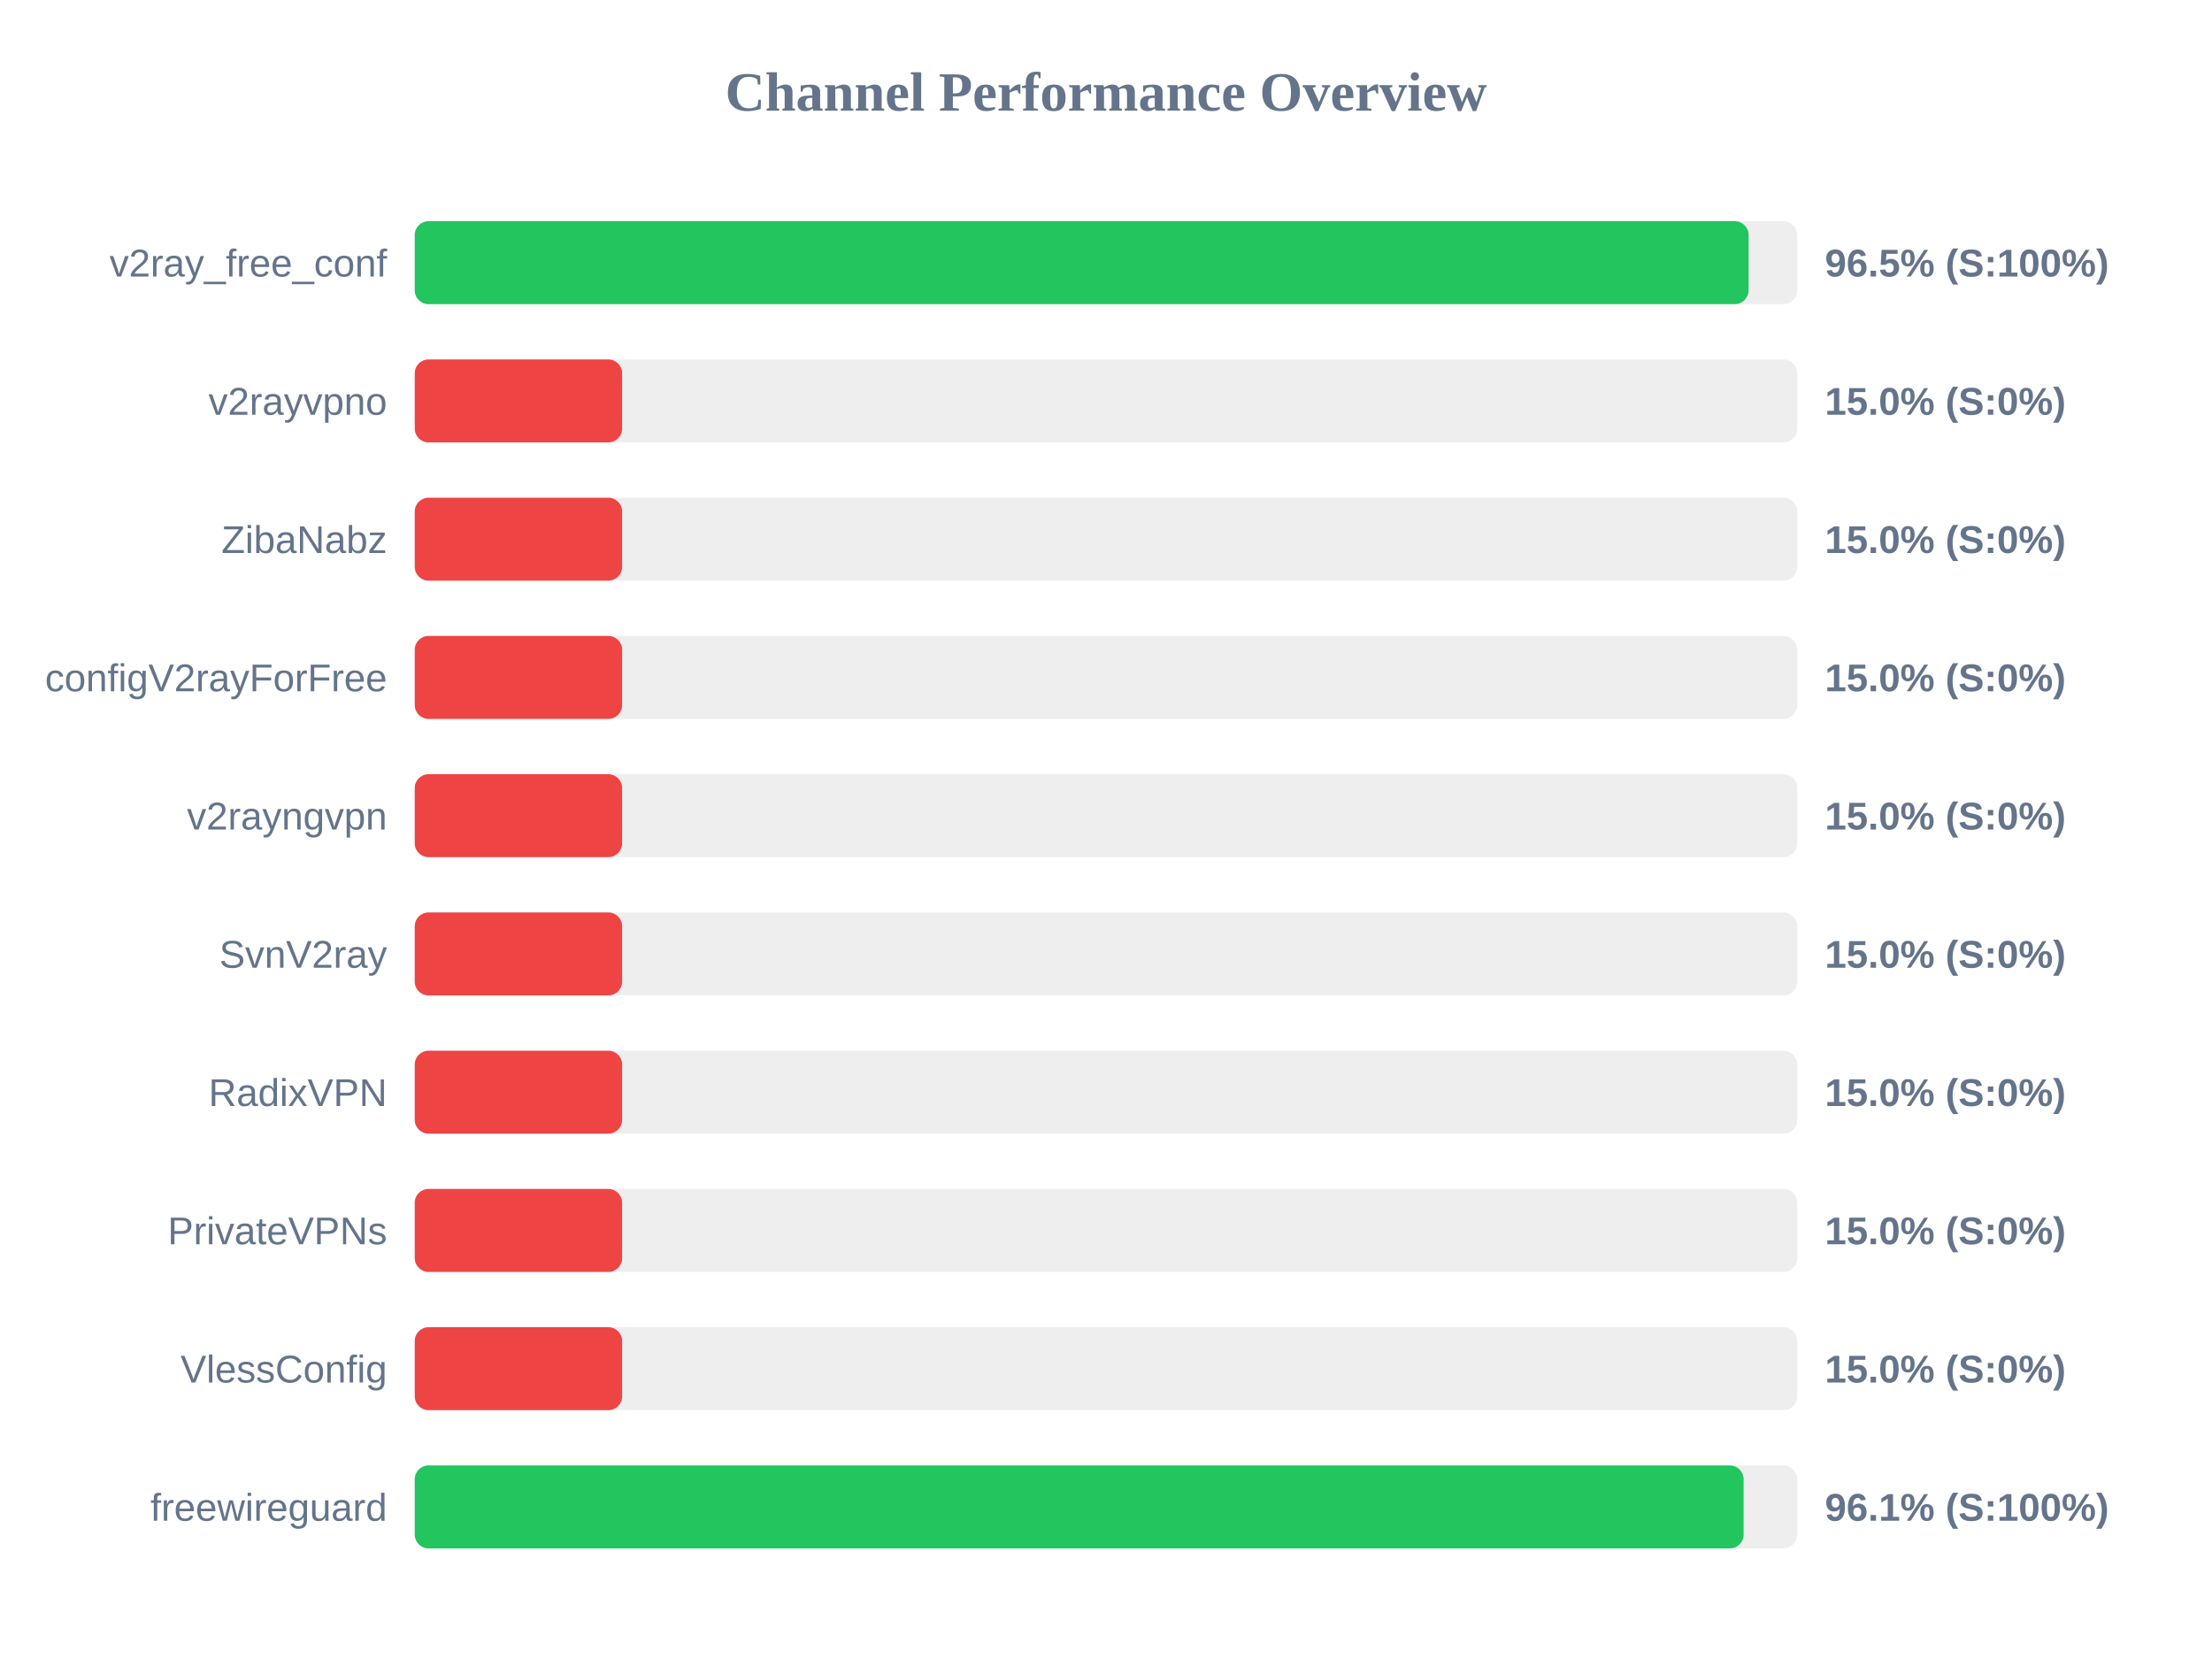
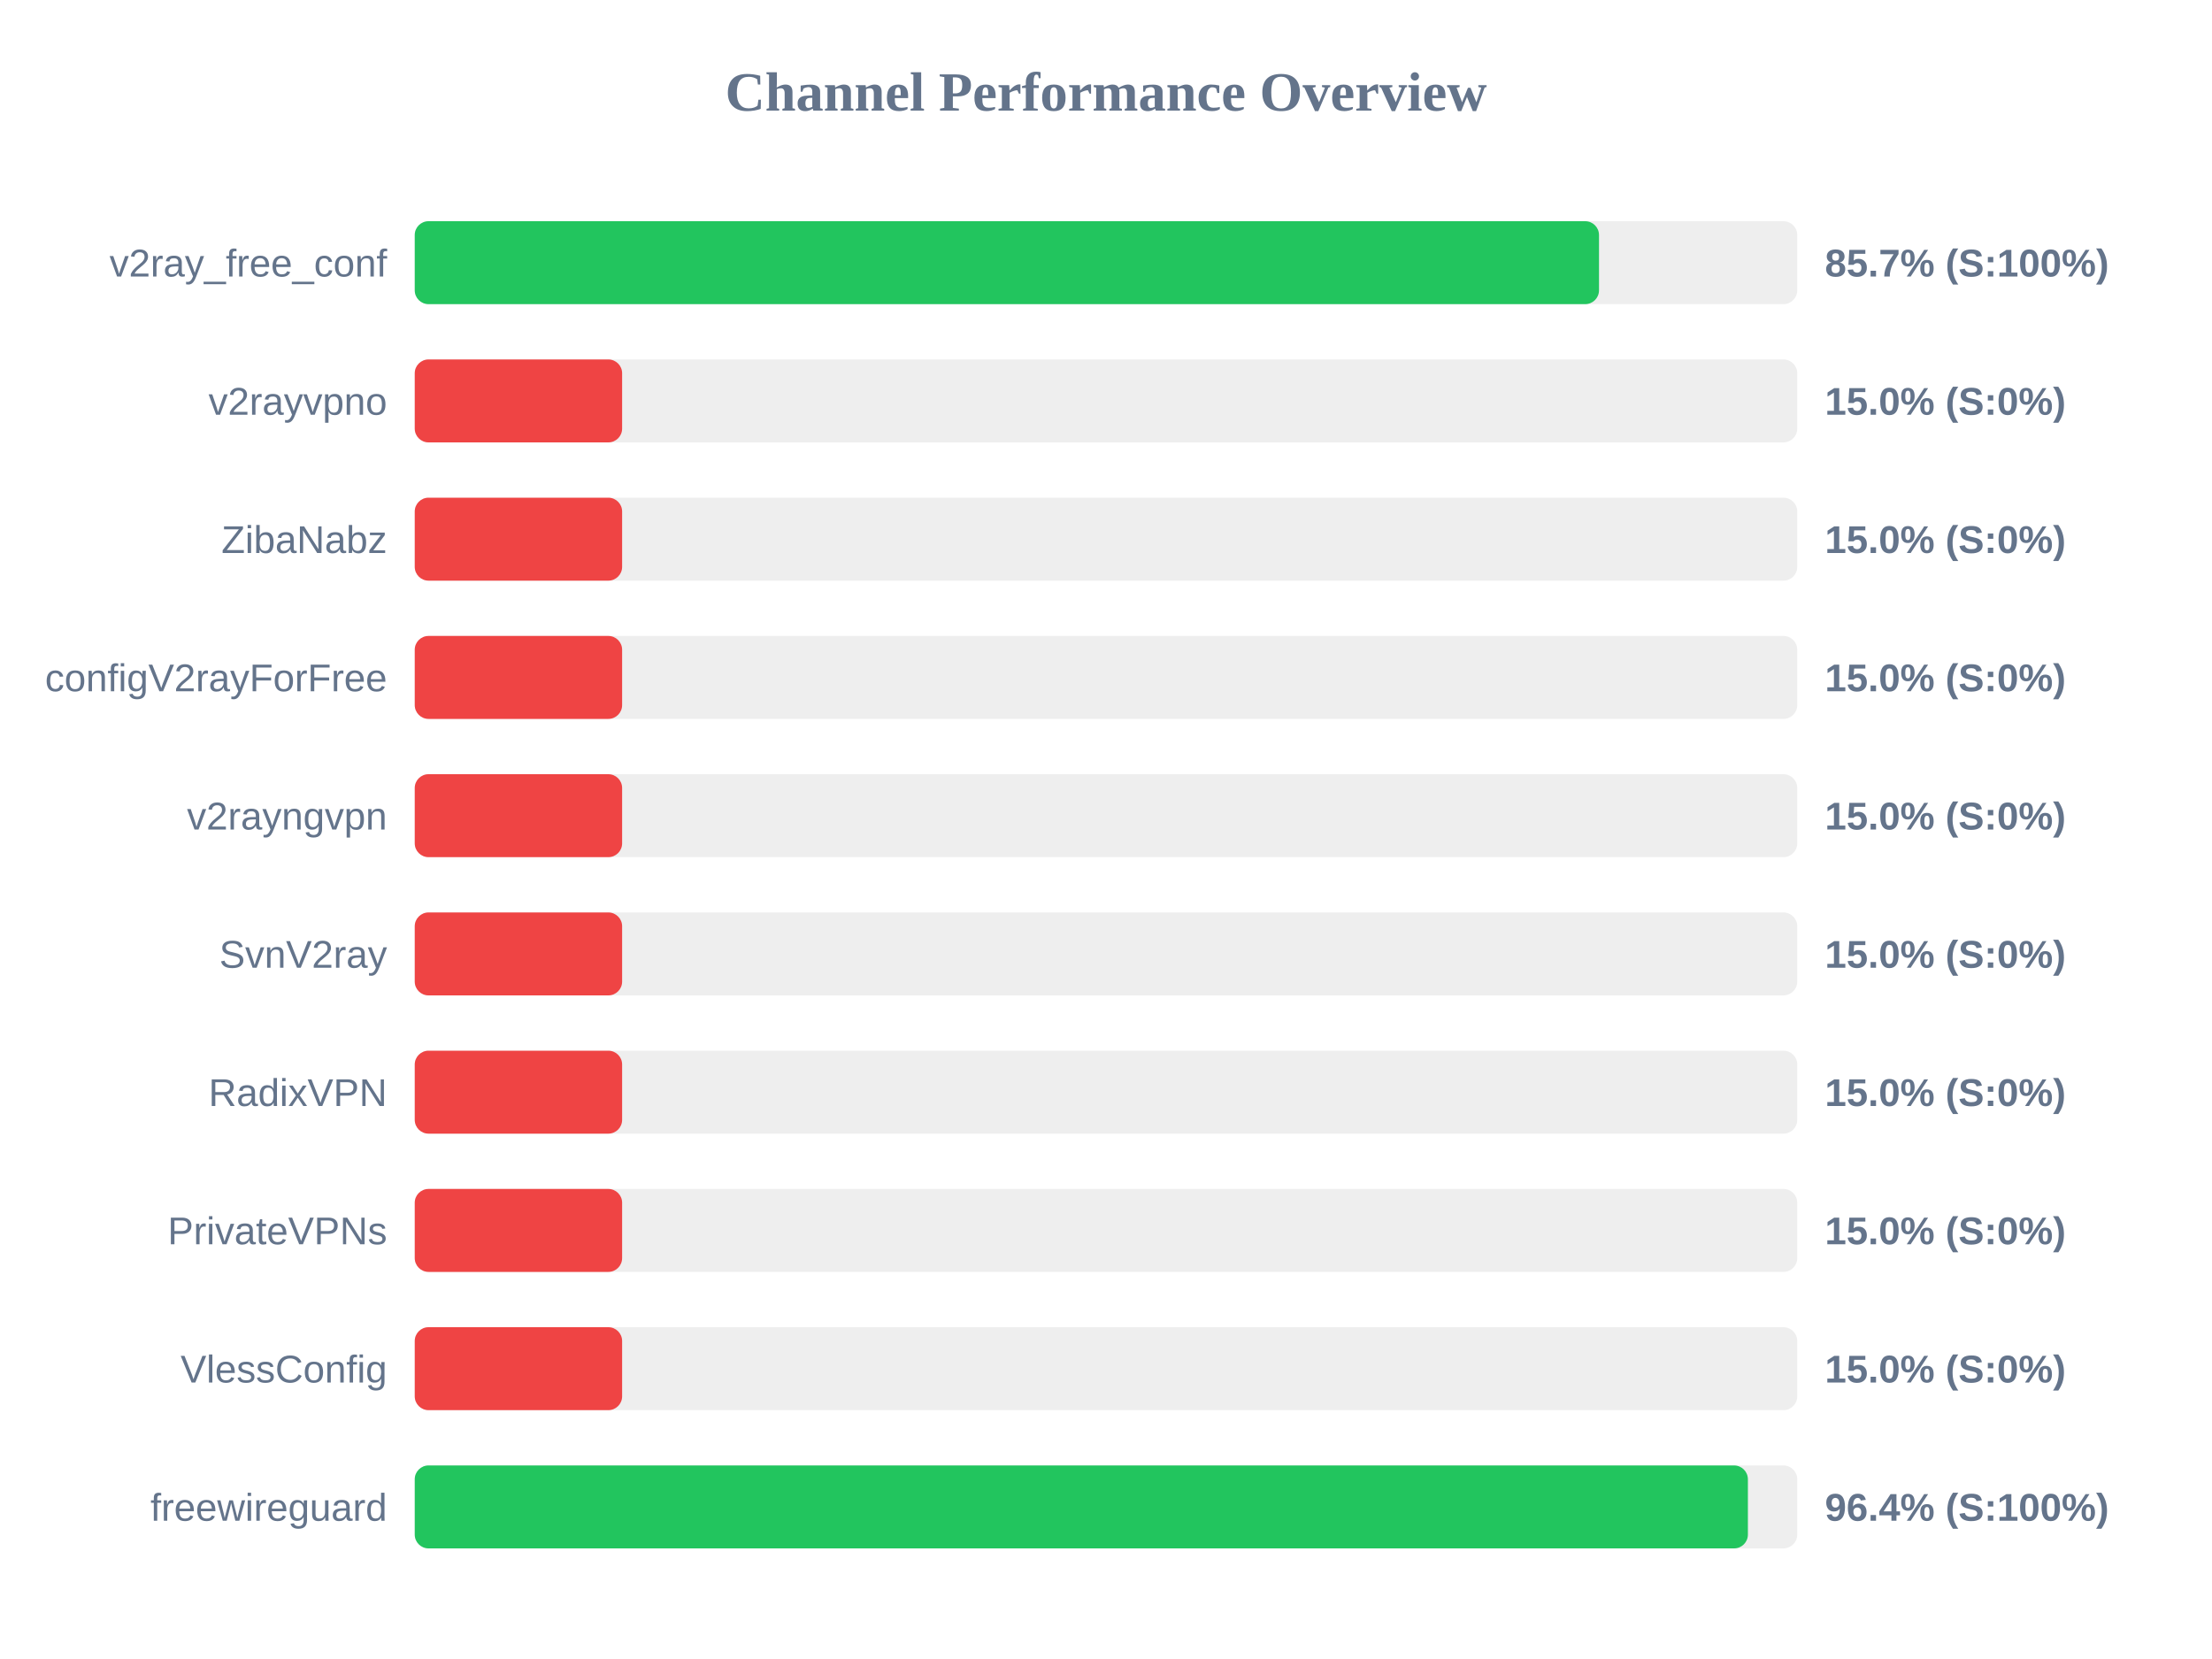
<svg xmlns="http://www.w3.org/2000/svg" width="800" height="600" version="1.1">
  <style>
        .row { font: 14px Arial; fill: #64748b; }
        .score { font: bold 14px Arial; fill: #64748b; }
    </style>
  <text x="400" y="40" text-anchor="middle" font-size="20px" font-weight="bold" fill="#64748b">Channel Performance Overview</text>
  <rect x="150" y="80" width="500" height="30" fill="#eee" rx="5" />
-   <rect x="150" y="80" width="482.4" height="30" fill="#22c55e" rx="5" />
+   <rect x="150" y="80" width="428.3" height="30" fill="#22c55e" rx="5" />
  <text x="140" y="100" text-anchor="end" class="row">v2ray_free_conf</text>
-   <text x="660" y="100" text-anchor="start" class="score">96.5% (S:100%)</text>
+   <text x="660" y="100" text-anchor="start" class="score">85.7% (S:100%)</text>
  <rect x="150" y="130" width="500" height="30" fill="#eee" rx="5" />
  <rect x="150" y="130" width="75.0" height="30" fill="#ef4444" rx="5" />
  <text x="140" y="150" text-anchor="end" class="row">v2rayvpno</text>
  <text x="660" y="150" text-anchor="start" class="score">15.0% (S:0%)</text>
  <rect x="150" y="180" width="500" height="30" fill="#eee" rx="5" />
  <rect x="150" y="180" width="75.0" height="30" fill="#ef4444" rx="5" />
  <text x="140" y="200" text-anchor="end" class="row">ZibaNabz</text>
  <text x="660" y="200" text-anchor="start" class="score">15.0% (S:0%)</text>
  <rect x="150" y="230" width="500" height="30" fill="#eee" rx="5" />
  <rect x="150" y="230" width="75.0" height="30" fill="#ef4444" rx="5" />
  <text x="140" y="250" text-anchor="end" class="row">configV2rayForFree</text>
  <text x="660" y="250" text-anchor="start" class="score">15.0% (S:0%)</text>
  <rect x="150" y="280" width="500" height="30" fill="#eee" rx="5" />
  <rect x="150" y="280" width="75.0" height="30" fill="#ef4444" rx="5" />
  <text x="140" y="300" text-anchor="end" class="row">v2rayngvpn</text>
  <text x="660" y="300" text-anchor="start" class="score">15.0% (S:0%)</text>
  <rect x="150" y="330" width="500" height="30" fill="#eee" rx="5" />
  <rect x="150" y="330" width="75.0" height="30" fill="#ef4444" rx="5" />
  <text x="140" y="350" text-anchor="end" class="row">SvnV2ray</text>
  <text x="660" y="350" text-anchor="start" class="score">15.0% (S:0%)</text>
  <rect x="150" y="380" width="500" height="30" fill="#eee" rx="5" />
  <rect x="150" y="380" width="75.0" height="30" fill="#ef4444" rx="5" />
  <text x="140" y="400" text-anchor="end" class="row">RadixVPN</text>
  <text x="660" y="400" text-anchor="start" class="score">15.0% (S:0%)</text>
  <rect x="150" y="430" width="500" height="30" fill="#eee" rx="5" />
  <rect x="150" y="430" width="75.0" height="30" fill="#ef4444" rx="5" />
  <text x="140" y="450" text-anchor="end" class="row">PrivateVPNs</text>
  <text x="660" y="450" text-anchor="start" class="score">15.0% (S:0%)</text>
  <rect x="150" y="480" width="500" height="30" fill="#eee" rx="5" />
  <rect x="150" y="480" width="75.0" height="30" fill="#ef4444" rx="5" />
  <text x="140" y="500" text-anchor="end" class="row">VlessConfig</text>
  <text x="660" y="500" text-anchor="start" class="score">15.0% (S:0%)</text>
  <rect x="150" y="530" width="500" height="30" fill="#eee" rx="5" />
-   <rect x="150" y="530" width="480.6" height="30" fill="#22c55e" rx="5" />
+   <rect x="150" y="530" width="482.15" height="30" fill="#22c55e" rx="5" />
  <text x="140" y="550" text-anchor="end" class="row">freewireguard</text>
-   <text x="660" y="550" text-anchor="start" class="score">96.1% (S:100%)</text>
+   <text x="660" y="550" text-anchor="start" class="score">96.4% (S:100%)</text>
</svg>
